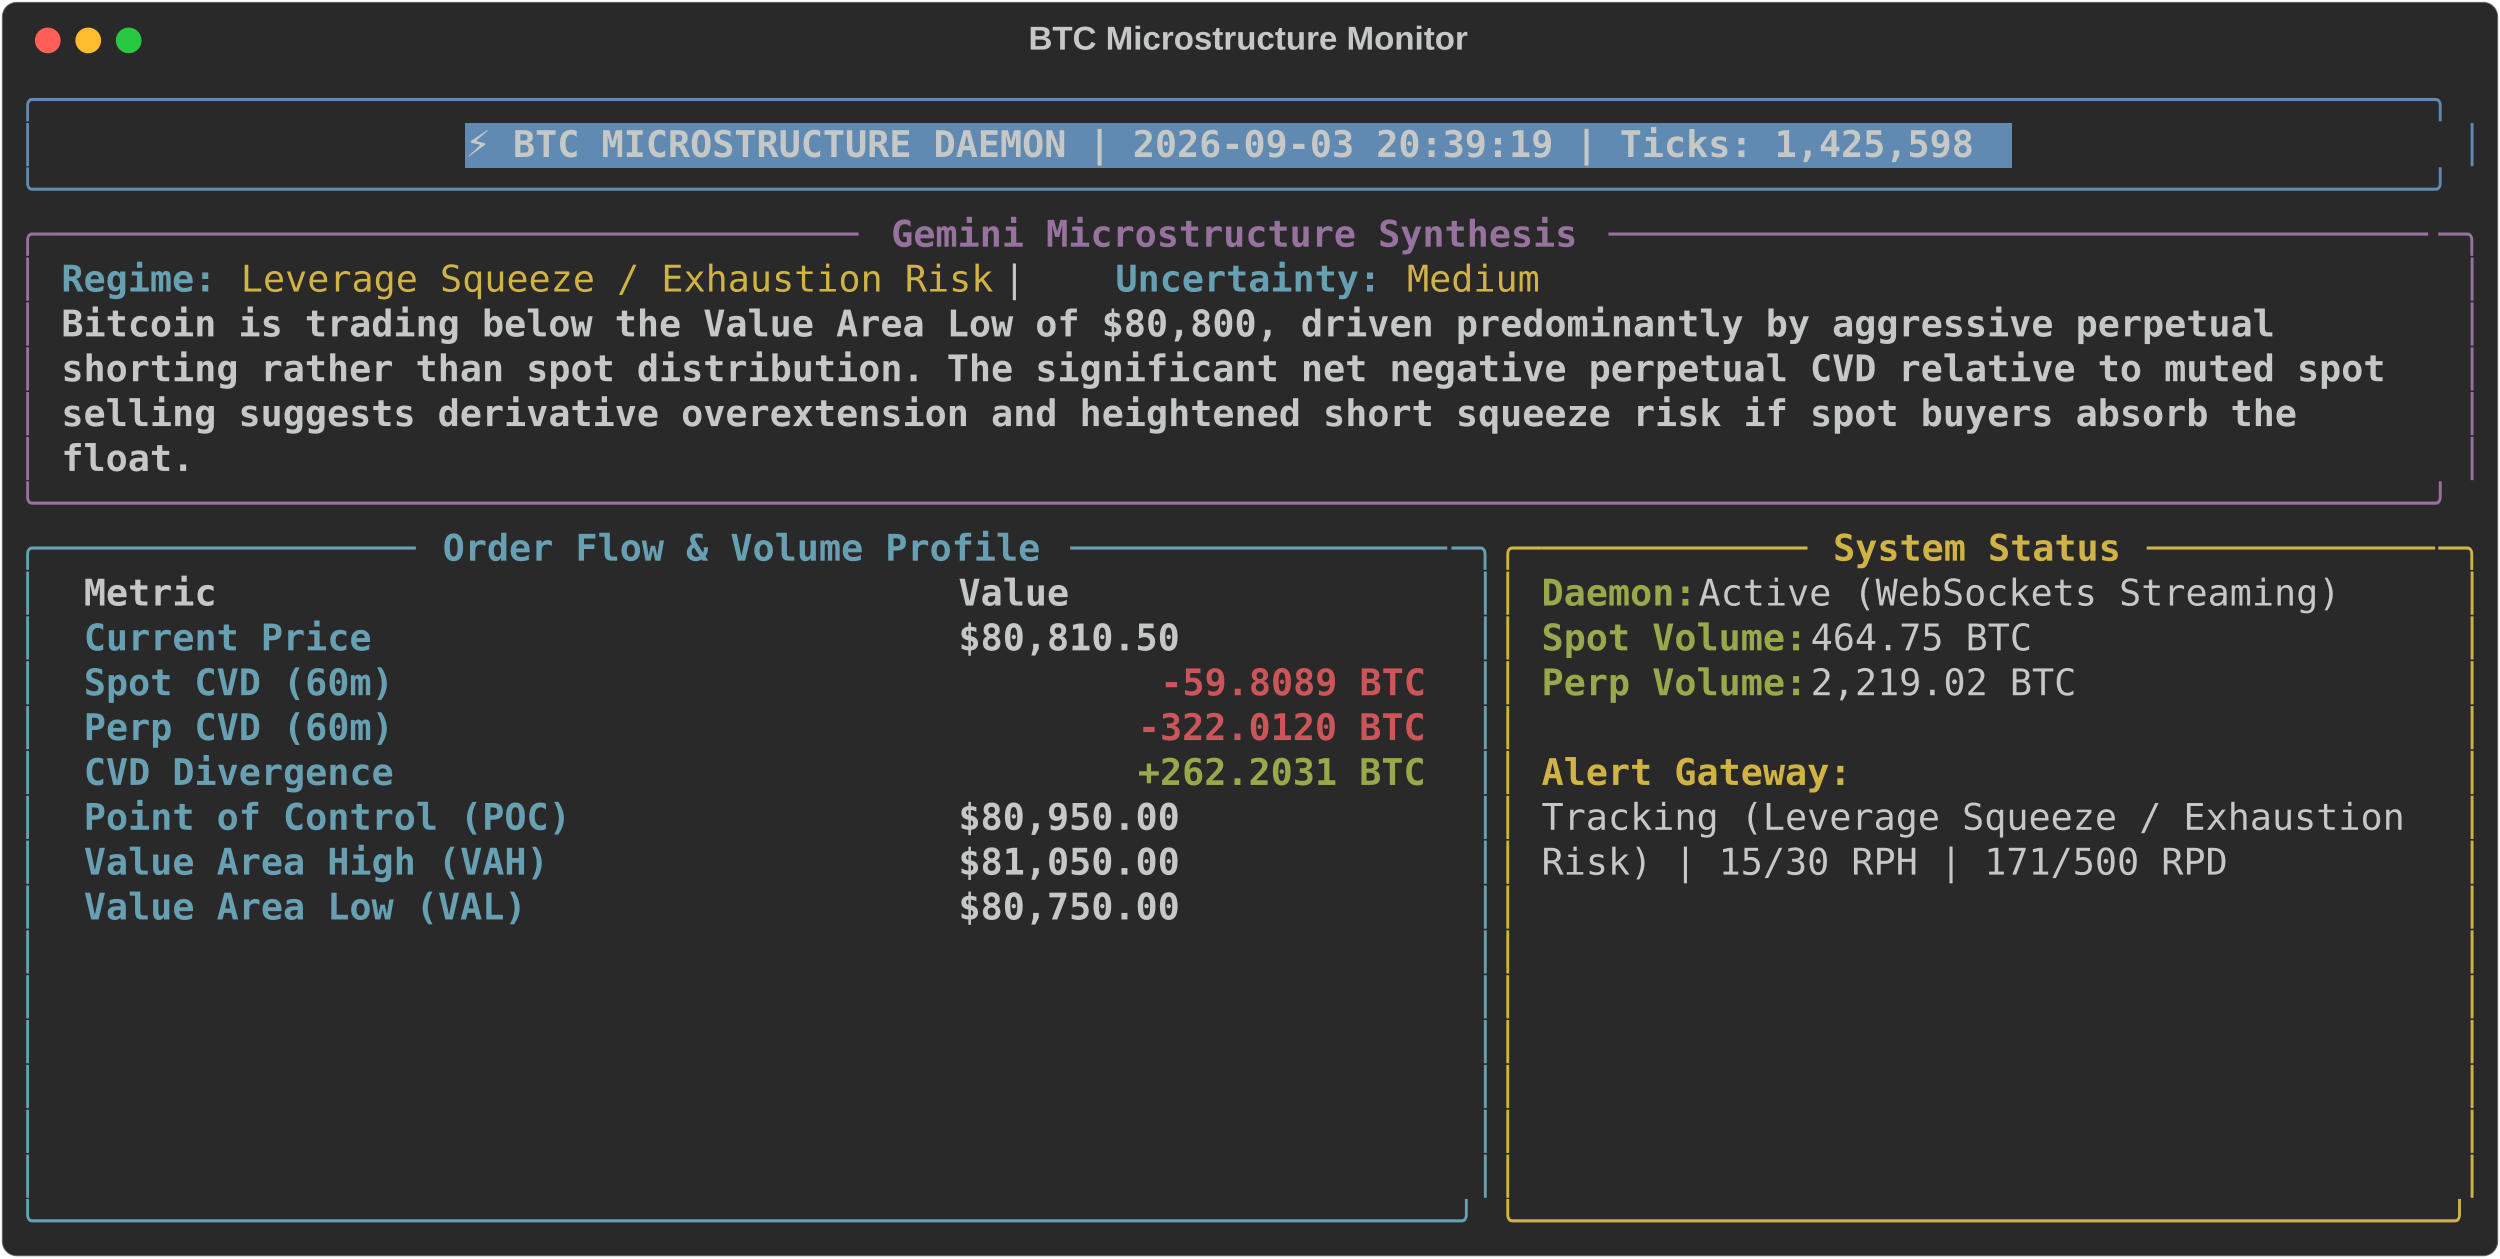
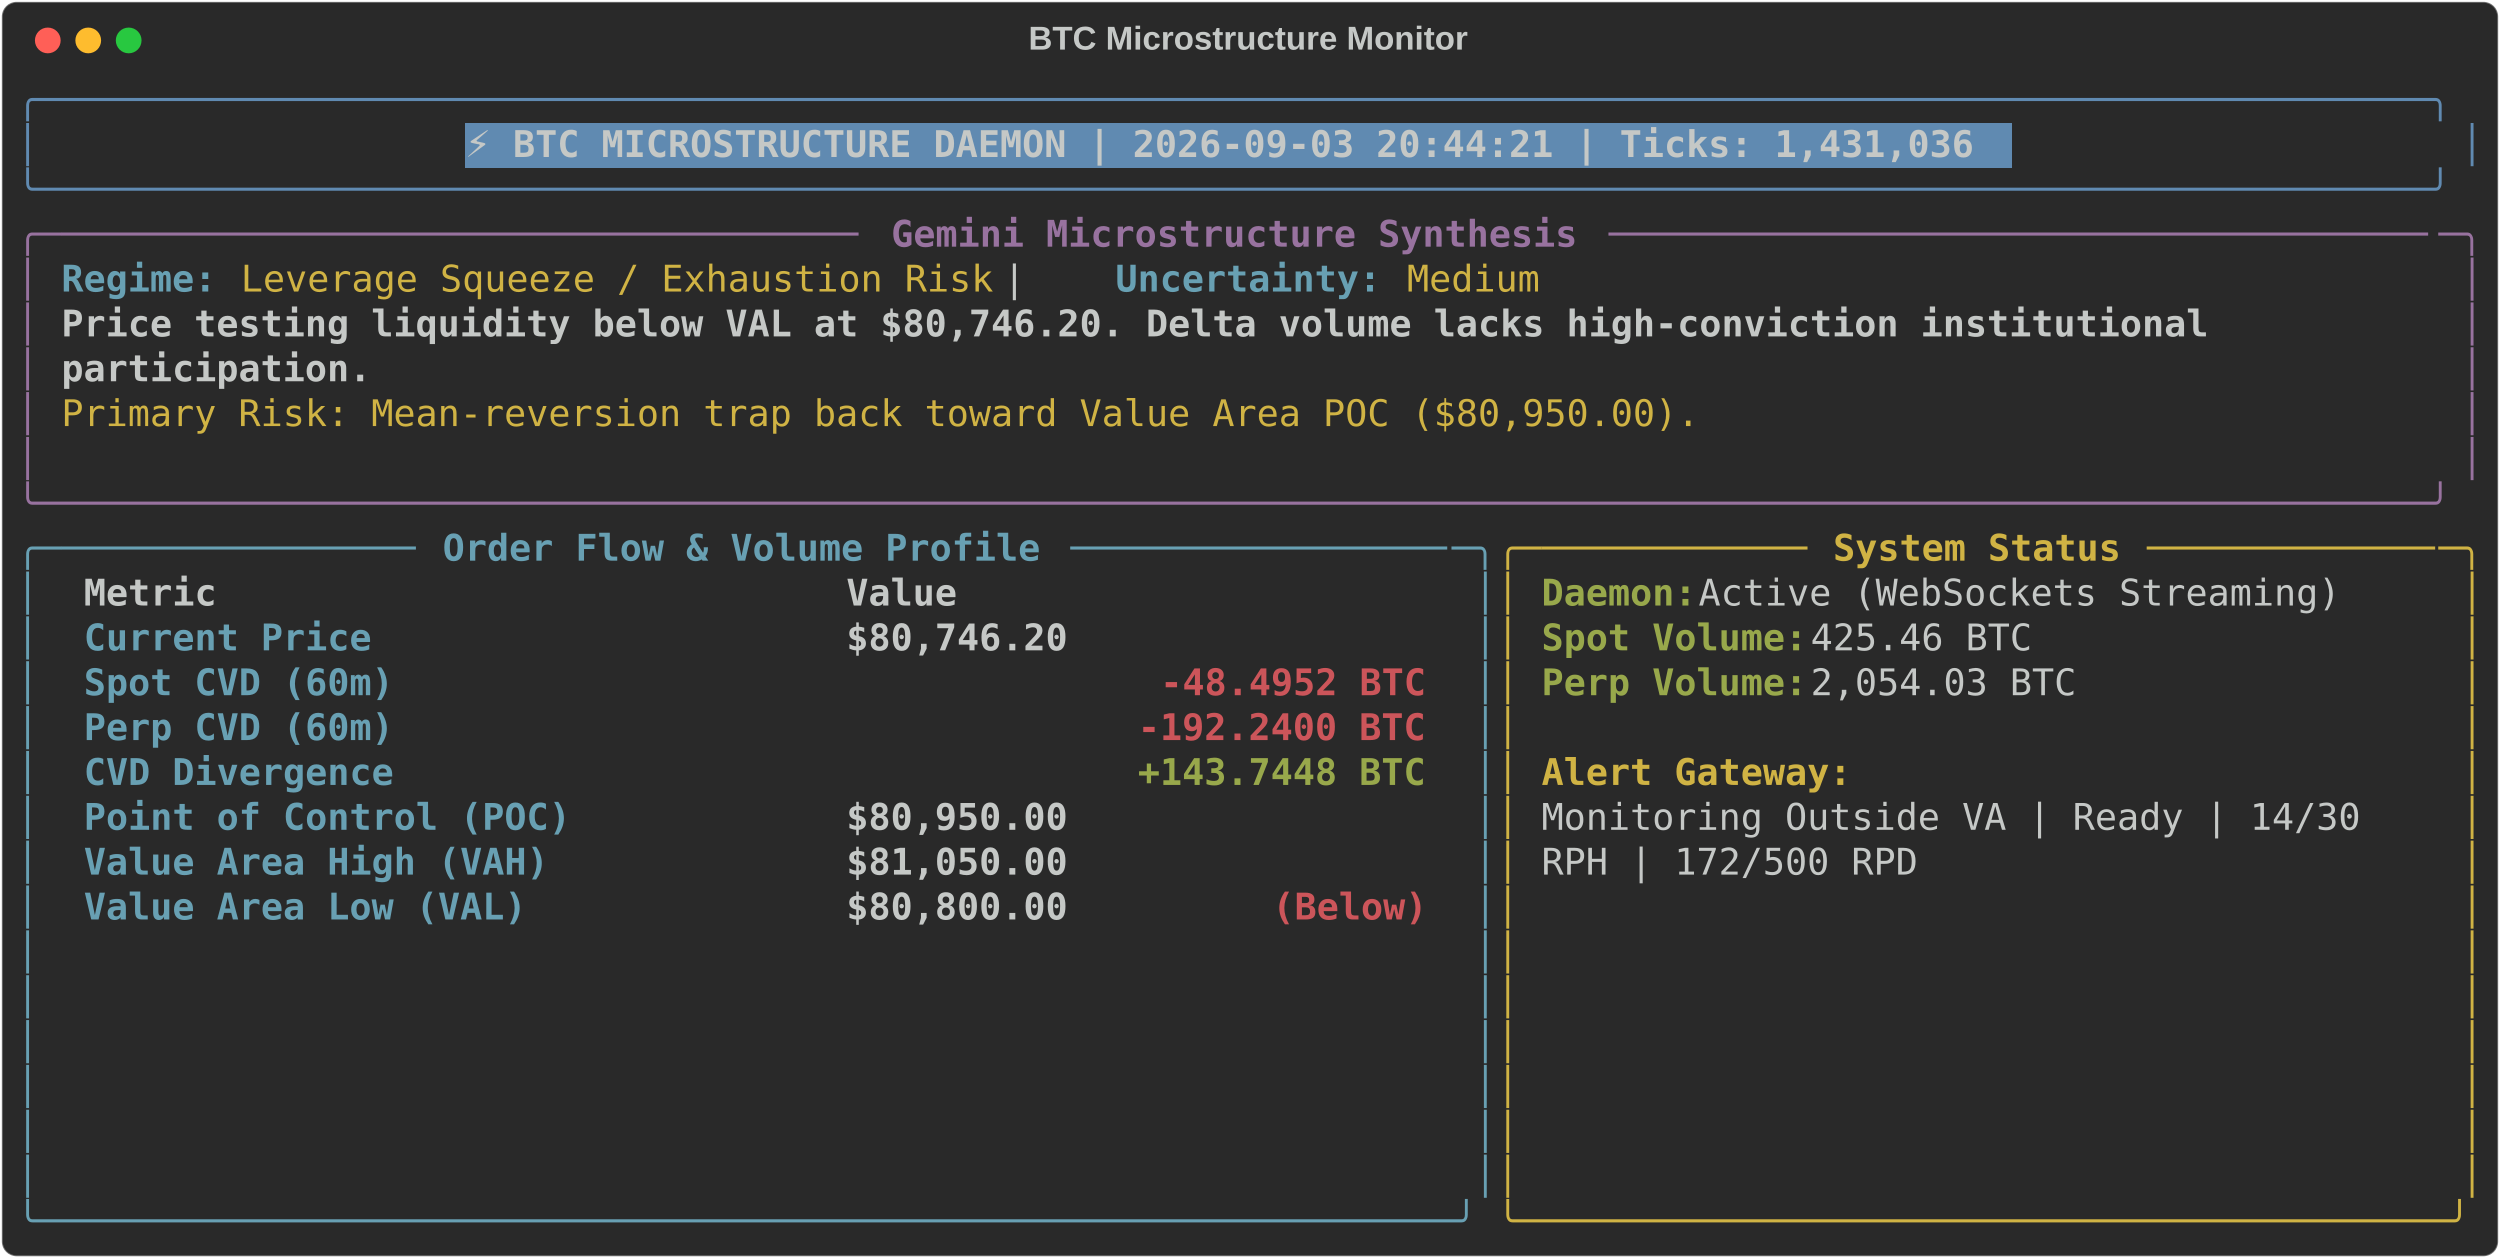
<svg xmlns="http://www.w3.org/2000/svg" class="rich-terminal" viewBox="0 0 1360 684.4">
  <style>

    @font-face {
        font-family: "Fira Code";
        src: local("FiraCode-Regular"),
                url("https://cdnjs.cloudflare.com/ajax/libs/firacode/6.2.0/woff2/FiraCode-Regular.woff2") format("woff2"),
                url("https://cdnjs.cloudflare.com/ajax/libs/firacode/6.2.0/woff/FiraCode-Regular.woff") format("woff");
        font-style: normal;
        font-weight: 400;
    }
    @font-face {
        font-family: "Fira Code";
        src: local("FiraCode-Bold"),
                url("https://cdnjs.cloudflare.com/ajax/libs/firacode/6.2.0/woff2/FiraCode-Bold.woff2") format("woff2"),
                url("https://cdnjs.cloudflare.com/ajax/libs/firacode/6.2.0/woff/FiraCode-Bold.woff") format("woff");
        font-style: bold;
        font-weight: 700;
    }

-     .terminal-561167309-matrix {
+     .terminal-959552777-matrix {
        font-family: Fira Code, monospace;
        font-size: 20px;
        line-height: 24.4px;
        font-variant-east-asian: full-width;
    }

-     .terminal-561167309-title {
+     .terminal-959552777-title {
        font-size: 18px;
        font-weight: bold;
        font-family: arial;
    }

-     .terminal-561167309-r1 { fill: #608ab1 }
- .terminal-561167309-r2 { fill: #c5c8c6 }
- .terminal-561167309-r3 { fill: #c5c8c6;font-weight: bold }
- .terminal-561167309-r4 { fill: #98729f }
- .terminal-561167309-r5 { fill: #98729f;font-weight: bold }
- .terminal-561167309-r6 { fill: #68a0b3;font-weight: bold }
- .terminal-561167309-r7 { fill: #d0b344 }
- .terminal-561167309-r8 { fill: #68a0b3 }
- .terminal-561167309-r9 { fill: #d0b344;font-weight: bold }
- .terminal-561167309-r10 { fill: #98a84b;font-weight: bold }
- .terminal-561167309-r11 { fill: #cc555a;font-weight: bold }
+     .terminal-959552777-r1 { fill: #608ab1 }
+ .terminal-959552777-r2 { fill: #c5c8c6 }
+ .terminal-959552777-r3 { fill: #c5c8c6;font-weight: bold }
+ .terminal-959552777-r4 { fill: #98729f }
+ .terminal-959552777-r5 { fill: #98729f;font-weight: bold }
+ .terminal-959552777-r6 { fill: #68a0b3;font-weight: bold }
+ .terminal-959552777-r7 { fill: #d0b344 }
+ .terminal-959552777-r8 { fill: #68a0b3 }
+ .terminal-959552777-r9 { fill: #d0b344;font-weight: bold }
+ .terminal-959552777-r10 { fill: #98a84b;font-weight: bold }
+ .terminal-959552777-r11 { fill: #cc555a;font-weight: bold }
    </style>
  <defs>
-     <clipPath id="terminal-561167309-clip-terminal">
+     <clipPath id="terminal-959552777-clip-terminal">
      <rect x="0" y="0" width="1341.0" height="633.4" />
    </clipPath>
-     <clipPath id="terminal-561167309-line-0">
+     <clipPath id="terminal-959552777-line-0">
      <rect x="0" y="1.5" width="1342" height="24.65" />
    </clipPath>
-     <clipPath id="terminal-561167309-line-1">
+     <clipPath id="terminal-959552777-line-1">
      <rect x="0" y="25.9" width="1342" height="24.65" />
    </clipPath>
-     <clipPath id="terminal-561167309-line-2">
+     <clipPath id="terminal-959552777-line-2">
      <rect x="0" y="50.3" width="1342" height="24.65" />
    </clipPath>
-     <clipPath id="terminal-561167309-line-3">
+     <clipPath id="terminal-959552777-line-3">
      <rect x="0" y="74.7" width="1342" height="24.65" />
    </clipPath>
-     <clipPath id="terminal-561167309-line-4">
+     <clipPath id="terminal-959552777-line-4">
      <rect x="0" y="99.1" width="1342" height="24.65" />
    </clipPath>
-     <clipPath id="terminal-561167309-line-5">
+     <clipPath id="terminal-959552777-line-5">
      <rect x="0" y="123.5" width="1342" height="24.65" />
    </clipPath>
-     <clipPath id="terminal-561167309-line-6">
+     <clipPath id="terminal-959552777-line-6">
      <rect x="0" y="147.9" width="1342" height="24.65" />
    </clipPath>
-     <clipPath id="terminal-561167309-line-7">
+     <clipPath id="terminal-959552777-line-7">
      <rect x="0" y="172.3" width="1342" height="24.65" />
    </clipPath>
-     <clipPath id="terminal-561167309-line-8">
+     <clipPath id="terminal-959552777-line-8">
      <rect x="0" y="196.7" width="1342" height="24.65" />
    </clipPath>
-     <clipPath id="terminal-561167309-line-9">
+     <clipPath id="terminal-959552777-line-9">
      <rect x="0" y="221.1" width="1342" height="24.65" />
    </clipPath>
-     <clipPath id="terminal-561167309-line-10">
+     <clipPath id="terminal-959552777-line-10">
      <rect x="0" y="245.5" width="1342" height="24.65" />
    </clipPath>
-     <clipPath id="terminal-561167309-line-11">
+     <clipPath id="terminal-959552777-line-11">
      <rect x="0" y="269.9" width="1342" height="24.65" />
    </clipPath>
-     <clipPath id="terminal-561167309-line-12">
+     <clipPath id="terminal-959552777-line-12">
      <rect x="0" y="294.3" width="1342" height="24.65" />
    </clipPath>
-     <clipPath id="terminal-561167309-line-13">
+     <clipPath id="terminal-959552777-line-13">
      <rect x="0" y="318.7" width="1342" height="24.65" />
    </clipPath>
-     <clipPath id="terminal-561167309-line-14">
+     <clipPath id="terminal-959552777-line-14">
      <rect x="0" y="343.1" width="1342" height="24.65" />
    </clipPath>
-     <clipPath id="terminal-561167309-line-15">
+     <clipPath id="terminal-959552777-line-15">
      <rect x="0" y="367.5" width="1342" height="24.65" />
    </clipPath>
-     <clipPath id="terminal-561167309-line-16">
+     <clipPath id="terminal-959552777-line-16">
      <rect x="0" y="391.9" width="1342" height="24.65" />
    </clipPath>
-     <clipPath id="terminal-561167309-line-17">
+     <clipPath id="terminal-959552777-line-17">
      <rect x="0" y="416.3" width="1342" height="24.65" />
    </clipPath>
-     <clipPath id="terminal-561167309-line-18">
+     <clipPath id="terminal-959552777-line-18">
      <rect x="0" y="440.7" width="1342" height="24.65" />
    </clipPath>
-     <clipPath id="terminal-561167309-line-19">
+     <clipPath id="terminal-959552777-line-19">
      <rect x="0" y="465.1" width="1342" height="24.65" />
    </clipPath>
-     <clipPath id="terminal-561167309-line-20">
+     <clipPath id="terminal-959552777-line-20">
      <rect x="0" y="489.5" width="1342" height="24.65" />
    </clipPath>
-     <clipPath id="terminal-561167309-line-21">
+     <clipPath id="terminal-959552777-line-21">
      <rect x="0" y="513.9" width="1342" height="24.65" />
    </clipPath>
-     <clipPath id="terminal-561167309-line-22">
+     <clipPath id="terminal-959552777-line-22">
      <rect x="0" y="538.3" width="1342" height="24.65" />
    </clipPath>
-     <clipPath id="terminal-561167309-line-23">
+     <clipPath id="terminal-959552777-line-23">
      <rect x="0" y="562.7" width="1342" height="24.65" />
    </clipPath>
-     <clipPath id="terminal-561167309-line-24">
+     <clipPath id="terminal-959552777-line-24">
      <rect x="0" y="587.1" width="1342" height="24.65" />
    </clipPath>
  </defs>
  <rect fill="#292929" stroke="rgba(255,255,255,0.35)" stroke-width="1" x="1" y="1" width="1358" height="682.4" rx="8" />
-   <text class="terminal-561167309-title" fill="#c5c8c6" text-anchor="middle" x="679" y="27">BTC Microstructure Monitor</text>
+   <text class="terminal-959552777-title" fill="#c5c8c6" text-anchor="middle" x="679" y="27">BTC Microstructure Monitor</text>
  <g transform="translate(26,22)">
    <circle cx="0" cy="0" r="7" fill="#ff5f57" />
    <circle cx="22" cy="0" r="7" fill="#febc2e" />
    <circle cx="44" cy="0" r="7" fill="#28c840" />
  </g>
-   <g transform="translate(9, 41)" clip-path="url(#terminal-561167309-clip-terminal)">
+   <g transform="translate(9, 41)" clip-path="url(#terminal-959552777-clip-terminal)">
    <rect fill="#608ab1" x="244" y="25.9" width="841.8" height="24.65" shape-rendering="crispEdges" />
-     <g class="terminal-561167309-matrix">
-       <text class="terminal-561167309-r1" x="0" y="20" textLength="1342" clip-path="url(#terminal-561167309-line-0)">╭────────────────────────────────────────────────────────────────────────────────────────────────────────────╮</text>
-       <text class="terminal-561167309-r2" x="1342" y="20" textLength="12.2" clip-path="url(#terminal-561167309-line-0)">
- </text>
-       <text class="terminal-561167309-r1" x="0" y="44.4" textLength="12.2" clip-path="url(#terminal-561167309-line-1)">│</text>
-       <text class="terminal-561167309-r3" x="244" y="44.4" textLength="829.6" clip-path="url(#terminal-561167309-line-1)">⚡ BTC MICROSTRUCTURE DAEMON | 2026-09-03 20:39:19 | Ticks: 1,425,598</text>
-       <text class="terminal-561167309-r1" x="1329.8" y="44.4" textLength="12.2" clip-path="url(#terminal-561167309-line-1)">│</text>
-       <text class="terminal-561167309-r2" x="1342" y="44.4" textLength="12.2" clip-path="url(#terminal-561167309-line-1)">
- </text>
-       <text class="terminal-561167309-r1" x="0" y="68.8" textLength="1342" clip-path="url(#terminal-561167309-line-2)">╰────────────────────────────────────────────────────────────────────────────────────────────────────────────╯</text>
-       <text class="terminal-561167309-r2" x="1342" y="68.8" textLength="12.2" clip-path="url(#terminal-561167309-line-2)">
- </text>
-       <text class="terminal-561167309-r4" x="0" y="93.2" textLength="24.4" clip-path="url(#terminal-561167309-line-3)">╭─</text>
-       <text class="terminal-561167309-r4" x="24.4" y="93.2" textLength="439.2" clip-path="url(#terminal-561167309-line-3)">────────────────────────────────────</text>
-       <text class="terminal-561167309-r5" x="475.8" y="93.2" textLength="378.2" clip-path="url(#terminal-561167309-line-3)">Gemini Microstructure Synthesis</text>
-       <text class="terminal-561167309-r4" x="866.2" y="93.2" textLength="451.4" clip-path="url(#terminal-561167309-line-3)">─────────────────────────────────────</text>
-       <text class="terminal-561167309-r4" x="1317.6" y="93.2" textLength="24.4" clip-path="url(#terminal-561167309-line-3)">─╮</text>
-       <text class="terminal-561167309-r2" x="1342" y="93.2" textLength="12.2" clip-path="url(#terminal-561167309-line-3)">
- </text>
-       <text class="terminal-561167309-r4" x="0" y="117.6" textLength="12.2" clip-path="url(#terminal-561167309-line-4)">│</text>
-       <text class="terminal-561167309-r6" x="24.4" y="117.6" textLength="85.4" clip-path="url(#terminal-561167309-line-4)">Regime:</text>
-       <text class="terminal-561167309-r7" x="122" y="117.6" textLength="414.8" clip-path="url(#terminal-561167309-line-4)">Leverage Squeeze / Exhaustion Risk</text>
-       <text class="terminal-561167309-r2" x="536.8" y="117.6" textLength="61" clip-path="url(#terminal-561167309-line-4)">  |  </text>
-       <text class="terminal-561167309-r6" x="597.8" y="117.6" textLength="146.4" clip-path="url(#terminal-561167309-line-4)">Uncertainty:</text>
-       <text class="terminal-561167309-r7" x="756.4" y="117.6" textLength="73.2" clip-path="url(#terminal-561167309-line-4)">Medium</text>
-       <text class="terminal-561167309-r4" x="1329.8" y="117.6" textLength="12.2" clip-path="url(#terminal-561167309-line-4)">│</text>
-       <text class="terminal-561167309-r2" x="1342" y="117.6" textLength="12.2" clip-path="url(#terminal-561167309-line-4)">
- </text>
-       <text class="terminal-561167309-r4" x="0" y="142" textLength="12.2" clip-path="url(#terminal-561167309-line-5)">│</text>
-       <text class="terminal-561167309-r3" x="24.4" y="142" textLength="1232.2" clip-path="url(#terminal-561167309-line-5)">Bitcoin is trading below the Value Area Low of $80,800, driven predominantly by aggressive perpetual </text>
-       <text class="terminal-561167309-r4" x="1329.8" y="142" textLength="12.2" clip-path="url(#terminal-561167309-line-5)">│</text>
-       <text class="terminal-561167309-r2" x="1342" y="142" textLength="12.2" clip-path="url(#terminal-561167309-line-5)">
- </text>
-       <text class="terminal-561167309-r4" x="0" y="166.4" textLength="12.2" clip-path="url(#terminal-561167309-line-6)">│</text>
-       <text class="terminal-561167309-r3" x="24.4" y="166.4" textLength="1293.2" clip-path="url(#terminal-561167309-line-6)">shorting rather than spot distribution. The significant net negative perpetual CVD relative to muted spot </text>
-       <text class="terminal-561167309-r4" x="1329.8" y="166.4" textLength="12.2" clip-path="url(#terminal-561167309-line-6)">│</text>
-       <text class="terminal-561167309-r2" x="1342" y="166.4" textLength="12.2" clip-path="url(#terminal-561167309-line-6)">
- </text>
-       <text class="terminal-561167309-r4" x="0" y="190.8" textLength="12.2" clip-path="url(#terminal-561167309-line-7)">│</text>
-       <text class="terminal-561167309-r3" x="24.4" y="190.8" textLength="1244.4" clip-path="url(#terminal-561167309-line-7)">selling suggests derivative overextension and heightened short squeeze risk if spot buyers absorb the </text>
-       <text class="terminal-561167309-r4" x="1329.8" y="190.8" textLength="12.2" clip-path="url(#terminal-561167309-line-7)">│</text>
-       <text class="terminal-561167309-r2" x="1342" y="190.8" textLength="12.2" clip-path="url(#terminal-561167309-line-7)">
- </text>
-       <text class="terminal-561167309-r4" x="0" y="215.2" textLength="12.2" clip-path="url(#terminal-561167309-line-8)">│</text>
-       <text class="terminal-561167309-r3" x="24.4" y="215.2" textLength="73.2" clip-path="url(#terminal-561167309-line-8)">float.</text>
-       <text class="terminal-561167309-r4" x="1329.8" y="215.2" textLength="12.2" clip-path="url(#terminal-561167309-line-8)">│</text>
-       <text class="terminal-561167309-r2" x="1342" y="215.2" textLength="12.2" clip-path="url(#terminal-561167309-line-8)">
- </text>
-       <text class="terminal-561167309-r4" x="0" y="239.6" textLength="1342" clip-path="url(#terminal-561167309-line-9)">╰────────────────────────────────────────────────────────────────────────────────────────────────────────────╯</text>
-       <text class="terminal-561167309-r2" x="1342" y="239.6" textLength="12.2" clip-path="url(#terminal-561167309-line-9)">
- </text>
-       <text class="terminal-561167309-r8" x="0" y="264" textLength="24.4" clip-path="url(#terminal-561167309-line-10)">╭─</text>
-       <text class="terminal-561167309-r8" x="24.4" y="264" textLength="195.2" clip-path="url(#terminal-561167309-line-10)">────────────────</text>
-       <text class="terminal-561167309-r6" x="231.8" y="264" textLength="329.4" clip-path="url(#terminal-561167309-line-10)">Order Flow &amp; Volume Profile</text>
-       <text class="terminal-561167309-r8" x="573.4" y="264" textLength="207.4" clip-path="url(#terminal-561167309-line-10)">─────────────────</text>
-       <text class="terminal-561167309-r8" x="780.8" y="264" textLength="24.4" clip-path="url(#terminal-561167309-line-10)">─╮</text>
-       <text class="terminal-561167309-r7" x="805.2" y="264" textLength="24.4" clip-path="url(#terminal-561167309-line-10)">╭─</text>
-       <text class="terminal-561167309-r7" x="829.6" y="264" textLength="146.4" clip-path="url(#terminal-561167309-line-10)">────────────</text>
-       <text class="terminal-561167309-r9" x="988.2" y="264" textLength="158.6" clip-path="url(#terminal-561167309-line-10)">System Status</text>
-       <text class="terminal-561167309-r7" x="1159" y="264" textLength="158.6" clip-path="url(#terminal-561167309-line-10)">─────────────</text>
-       <text class="terminal-561167309-r7" x="1317.6" y="264" textLength="24.4" clip-path="url(#terminal-561167309-line-10)">─╮</text>
-       <text class="terminal-561167309-r2" x="1342" y="264" textLength="12.2" clip-path="url(#terminal-561167309-line-10)">
- </text>
-       <text class="terminal-561167309-r8" x="0" y="288.4" textLength="12.2" clip-path="url(#terminal-561167309-line-11)">│</text>
-       <text class="terminal-561167309-r3" x="36.6" y="288.4" textLength="451.4" clip-path="url(#terminal-561167309-line-11)">Metric                               </text>
-       <text class="terminal-561167309-r3" x="512.4" y="288.4" textLength="256.2" clip-path="url(#terminal-561167309-line-11)">                Value</text>
-       <text class="terminal-561167309-r8" x="793" y="288.4" textLength="12.2" clip-path="url(#terminal-561167309-line-11)">│</text>
-       <text class="terminal-561167309-r7" x="805.2" y="288.4" textLength="12.2" clip-path="url(#terminal-561167309-line-11)">│</text>
-       <text class="terminal-561167309-r10" x="829.6" y="288.4" textLength="85.4" clip-path="url(#terminal-561167309-line-11)">Daemon:</text>
-       <text class="terminal-561167309-r2" x="915" y="288.4" textLength="366" clip-path="url(#terminal-561167309-line-11)"> Active (WebSockets Streaming)</text>
-       <text class="terminal-561167309-r7" x="1329.8" y="288.4" textLength="12.2" clip-path="url(#terminal-561167309-line-11)">│</text>
-       <text class="terminal-561167309-r2" x="1342" y="288.4" textLength="12.2" clip-path="url(#terminal-561167309-line-11)">
- </text>
-       <text class="terminal-561167309-r8" x="0" y="312.8" textLength="12.2" clip-path="url(#terminal-561167309-line-12)">│</text>
-       <text class="terminal-561167309-r6" x="36.6" y="312.8" textLength="451.4" clip-path="url(#terminal-561167309-line-12)">Current Price                        </text>
-       <text class="terminal-561167309-r3" x="512.4" y="312.8" textLength="256.2" clip-path="url(#terminal-561167309-line-12)">           $80,810.50</text>
-       <text class="terminal-561167309-r8" x="793" y="312.8" textLength="12.2" clip-path="url(#terminal-561167309-line-12)">│</text>
-       <text class="terminal-561167309-r7" x="805.2" y="312.8" textLength="12.2" clip-path="url(#terminal-561167309-line-12)">│</text>
-       <text class="terminal-561167309-r10" x="829.6" y="312.8" textLength="146.4" clip-path="url(#terminal-561167309-line-12)">Spot Volume:</text>
-       <text class="terminal-561167309-r2" x="976" y="312.8" textLength="134.2" clip-path="url(#terminal-561167309-line-12)"> 464.75 BTC</text>
-       <text class="terminal-561167309-r7" x="1329.8" y="312.8" textLength="12.2" clip-path="url(#terminal-561167309-line-12)">│</text>
-       <text class="terminal-561167309-r2" x="1342" y="312.8" textLength="12.2" clip-path="url(#terminal-561167309-line-12)">
- </text>
-       <text class="terminal-561167309-r8" x="0" y="337.2" textLength="12.2" clip-path="url(#terminal-561167309-line-13)">│</text>
-       <text class="terminal-561167309-r6" x="36.6" y="337.2" textLength="451.4" clip-path="url(#terminal-561167309-line-13)">Spot CVD (60m)                       </text>
-       <text class="terminal-561167309-r11" x="622.2" y="337.2" textLength="146.4" clip-path="url(#terminal-561167309-line-13)">-59.8089 BTC</text>
-       <text class="terminal-561167309-r8" x="793" y="337.2" textLength="12.2" clip-path="url(#terminal-561167309-line-13)">│</text>
-       <text class="terminal-561167309-r7" x="805.2" y="337.2" textLength="12.2" clip-path="url(#terminal-561167309-line-13)">│</text>
-       <text class="terminal-561167309-r10" x="829.6" y="337.2" textLength="146.4" clip-path="url(#terminal-561167309-line-13)">Perp Volume:</text>
-       <text class="terminal-561167309-r2" x="976" y="337.2" textLength="158.6" clip-path="url(#terminal-561167309-line-13)"> 2,219.02 BTC</text>
-       <text class="terminal-561167309-r7" x="1329.8" y="337.2" textLength="12.2" clip-path="url(#terminal-561167309-line-13)">│</text>
-       <text class="terminal-561167309-r2" x="1342" y="337.2" textLength="12.2" clip-path="url(#terminal-561167309-line-13)">
- </text>
-       <text class="terminal-561167309-r8" x="0" y="361.6" textLength="12.2" clip-path="url(#terminal-561167309-line-14)">│</text>
-       <text class="terminal-561167309-r6" x="36.6" y="361.6" textLength="451.4" clip-path="url(#terminal-561167309-line-14)">Perp CVD (60m)                       </text>
-       <text class="terminal-561167309-r11" x="610" y="361.6" textLength="158.6" clip-path="url(#terminal-561167309-line-14)">-322.0120 BTC</text>
-       <text class="terminal-561167309-r8" x="793" y="361.6" textLength="12.2" clip-path="url(#terminal-561167309-line-14)">│</text>
-       <text class="terminal-561167309-r7" x="805.2" y="361.6" textLength="12.2" clip-path="url(#terminal-561167309-line-14)">│</text>
-       <text class="terminal-561167309-r7" x="1329.8" y="361.6" textLength="12.2" clip-path="url(#terminal-561167309-line-14)">│</text>
-       <text class="terminal-561167309-r2" x="1342" y="361.6" textLength="12.2" clip-path="url(#terminal-561167309-line-14)">
- </text>
-       <text class="terminal-561167309-r8" x="0" y="386" textLength="12.2" clip-path="url(#terminal-561167309-line-15)">│</text>
-       <text class="terminal-561167309-r6" x="36.6" y="386" textLength="451.4" clip-path="url(#terminal-561167309-line-15)">CVD Divergence                       </text>
-       <text class="terminal-561167309-r10" x="610" y="386" textLength="158.6" clip-path="url(#terminal-561167309-line-15)">+262.2031 BTC</text>
-       <text class="terminal-561167309-r8" x="793" y="386" textLength="12.2" clip-path="url(#terminal-561167309-line-15)">│</text>
-       <text class="terminal-561167309-r7" x="805.2" y="386" textLength="12.2" clip-path="url(#terminal-561167309-line-15)">│</text>
-       <text class="terminal-561167309-r9" x="829.6" y="386" textLength="170.8" clip-path="url(#terminal-561167309-line-15)">Alert Gateway:</text>
-       <text class="terminal-561167309-r7" x="1329.8" y="386" textLength="12.2" clip-path="url(#terminal-561167309-line-15)">│</text>
-       <text class="terminal-561167309-r2" x="1342" y="386" textLength="12.2" clip-path="url(#terminal-561167309-line-15)">
- </text>
-       <text class="terminal-561167309-r8" x="0" y="410.4" textLength="12.2" clip-path="url(#terminal-561167309-line-16)">│</text>
-       <text class="terminal-561167309-r6" x="36.6" y="410.4" textLength="451.4" clip-path="url(#terminal-561167309-line-16)">Point of Control (POC)               </text>
-       <text class="terminal-561167309-r3" x="512.4" y="410.4" textLength="256.2" clip-path="url(#terminal-561167309-line-16)">           $80,950.00</text>
-       <text class="terminal-561167309-r8" x="793" y="410.4" textLength="12.2" clip-path="url(#terminal-561167309-line-16)">│</text>
-       <text class="terminal-561167309-r7" x="805.2" y="410.4" textLength="12.2" clip-path="url(#terminal-561167309-line-16)">│</text>
-       <text class="terminal-561167309-r2" x="829.6" y="410.4" textLength="488" clip-path="url(#terminal-561167309-line-16)">Tracking (Leverage Squeeze / Exhaustion </text>
-       <text class="terminal-561167309-r7" x="1329.8" y="410.4" textLength="12.2" clip-path="url(#terminal-561167309-line-16)">│</text>
-       <text class="terminal-561167309-r2" x="1342" y="410.4" textLength="12.2" clip-path="url(#terminal-561167309-line-16)">
- </text>
-       <text class="terminal-561167309-r8" x="0" y="434.8" textLength="12.2" clip-path="url(#terminal-561167309-line-17)">│</text>
-       <text class="terminal-561167309-r6" x="36.6" y="434.8" textLength="451.4" clip-path="url(#terminal-561167309-line-17)">Value Area High (VAH)                </text>
-       <text class="terminal-561167309-r3" x="512.4" y="434.8" textLength="256.2" clip-path="url(#terminal-561167309-line-17)">           $81,050.00</text>
-       <text class="terminal-561167309-r8" x="793" y="434.8" textLength="12.2" clip-path="url(#terminal-561167309-line-17)">│</text>
-       <text class="terminal-561167309-r7" x="805.2" y="434.8" textLength="12.2" clip-path="url(#terminal-561167309-line-17)">│</text>
-       <text class="terminal-561167309-r2" x="829.6" y="434.8" textLength="378.2" clip-path="url(#terminal-561167309-line-17)">Risk) | 15/30 RPH | 171/500 RPD</text>
-       <text class="terminal-561167309-r7" x="1329.8" y="434.8" textLength="12.2" clip-path="url(#terminal-561167309-line-17)">│</text>
-       <text class="terminal-561167309-r2" x="1342" y="434.8" textLength="12.2" clip-path="url(#terminal-561167309-line-17)">
- </text>
-       <text class="terminal-561167309-r8" x="0" y="459.2" textLength="12.2" clip-path="url(#terminal-561167309-line-18)">│</text>
-       <text class="terminal-561167309-r6" x="36.6" y="459.2" textLength="451.4" clip-path="url(#terminal-561167309-line-18)">Value Area Low (VAL)                 </text>
-       <text class="terminal-561167309-r3" x="512.4" y="459.2" textLength="256.2" clip-path="url(#terminal-561167309-line-18)">           $80,750.00</text>
-       <text class="terminal-561167309-r8" x="793" y="459.2" textLength="12.2" clip-path="url(#terminal-561167309-line-18)">│</text>
-       <text class="terminal-561167309-r7" x="805.2" y="459.2" textLength="12.2" clip-path="url(#terminal-561167309-line-18)">│</text>
-       <text class="terminal-561167309-r7" x="1329.8" y="459.2" textLength="12.2" clip-path="url(#terminal-561167309-line-18)">│</text>
-       <text class="terminal-561167309-r2" x="1342" y="459.2" textLength="12.2" clip-path="url(#terminal-561167309-line-18)">
- </text>
-       <text class="terminal-561167309-r8" x="0" y="483.6" textLength="12.2" clip-path="url(#terminal-561167309-line-19)">│</text>
-       <text class="terminal-561167309-r8" x="793" y="483.6" textLength="12.2" clip-path="url(#terminal-561167309-line-19)">│</text>
-       <text class="terminal-561167309-r7" x="805.2" y="483.6" textLength="12.2" clip-path="url(#terminal-561167309-line-19)">│</text>
-       <text class="terminal-561167309-r7" x="1329.8" y="483.6" textLength="12.2" clip-path="url(#terminal-561167309-line-19)">│</text>
-       <text class="terminal-561167309-r2" x="1342" y="483.6" textLength="12.2" clip-path="url(#terminal-561167309-line-19)">
- </text>
-       <text class="terminal-561167309-r8" x="0" y="508" textLength="12.2" clip-path="url(#terminal-561167309-line-20)">│</text>
-       <text class="terminal-561167309-r8" x="793" y="508" textLength="12.2" clip-path="url(#terminal-561167309-line-20)">│</text>
-       <text class="terminal-561167309-r7" x="805.2" y="508" textLength="12.2" clip-path="url(#terminal-561167309-line-20)">│</text>
-       <text class="terminal-561167309-r7" x="1329.8" y="508" textLength="12.2" clip-path="url(#terminal-561167309-line-20)">│</text>
-       <text class="terminal-561167309-r2" x="1342" y="508" textLength="12.2" clip-path="url(#terminal-561167309-line-20)">
- </text>
-       <text class="terminal-561167309-r8" x="0" y="532.4" textLength="12.2" clip-path="url(#terminal-561167309-line-21)">│</text>
-       <text class="terminal-561167309-r8" x="793" y="532.4" textLength="12.2" clip-path="url(#terminal-561167309-line-21)">│</text>
-       <text class="terminal-561167309-r7" x="805.2" y="532.4" textLength="12.2" clip-path="url(#terminal-561167309-line-21)">│</text>
-       <text class="terminal-561167309-r7" x="1329.8" y="532.4" textLength="12.2" clip-path="url(#terminal-561167309-line-21)">│</text>
-       <text class="terminal-561167309-r2" x="1342" y="532.4" textLength="12.2" clip-path="url(#terminal-561167309-line-21)">
- </text>
-       <text class="terminal-561167309-r8" x="0" y="556.8" textLength="12.2" clip-path="url(#terminal-561167309-line-22)">│</text>
-       <text class="terminal-561167309-r8" x="793" y="556.8" textLength="12.2" clip-path="url(#terminal-561167309-line-22)">│</text>
-       <text class="terminal-561167309-r7" x="805.2" y="556.8" textLength="12.2" clip-path="url(#terminal-561167309-line-22)">│</text>
-       <text class="terminal-561167309-r7" x="1329.8" y="556.8" textLength="12.2" clip-path="url(#terminal-561167309-line-22)">│</text>
-       <text class="terminal-561167309-r2" x="1342" y="556.8" textLength="12.2" clip-path="url(#terminal-561167309-line-22)">
- </text>
-       <text class="terminal-561167309-r8" x="0" y="581.2" textLength="12.2" clip-path="url(#terminal-561167309-line-23)">│</text>
-       <text class="terminal-561167309-r8" x="793" y="581.2" textLength="12.2" clip-path="url(#terminal-561167309-line-23)">│</text>
-       <text class="terminal-561167309-r7" x="805.2" y="581.2" textLength="12.2" clip-path="url(#terminal-561167309-line-23)">│</text>
-       <text class="terminal-561167309-r7" x="1329.8" y="581.2" textLength="12.2" clip-path="url(#terminal-561167309-line-23)">│</text>
-       <text class="terminal-561167309-r2" x="1342" y="581.2" textLength="12.2" clip-path="url(#terminal-561167309-line-23)">
- </text>
-       <text class="terminal-561167309-r8" x="0" y="605.6" textLength="12.2" clip-path="url(#terminal-561167309-line-24)">│</text>
-       <text class="terminal-561167309-r8" x="793" y="605.6" textLength="12.2" clip-path="url(#terminal-561167309-line-24)">│</text>
-       <text class="terminal-561167309-r7" x="805.2" y="605.6" textLength="12.2" clip-path="url(#terminal-561167309-line-24)">│</text>
-       <text class="terminal-561167309-r7" x="1329.8" y="605.6" textLength="12.2" clip-path="url(#terminal-561167309-line-24)">│</text>
-       <text class="terminal-561167309-r2" x="1342" y="605.6" textLength="12.2" clip-path="url(#terminal-561167309-line-24)">
- </text>
-       <text class="terminal-561167309-r8" x="0" y="630" textLength="805.2" clip-path="url(#terminal-561167309-line-25)">╰────────────────────────────────────────────────────────────────╯</text>
-       <text class="terminal-561167309-r7" x="805.2" y="630" textLength="536.8" clip-path="url(#terminal-561167309-line-25)">╰──────────────────────────────────────────╯</text>
-       <text class="terminal-561167309-r2" x="1342" y="630" textLength="12.2" clip-path="url(#terminal-561167309-line-25)">
+     <g class="terminal-959552777-matrix">
+       <text class="terminal-959552777-r1" x="0" y="20" textLength="1342" clip-path="url(#terminal-959552777-line-0)">╭────────────────────────────────────────────────────────────────────────────────────────────────────────────╮</text>
+       <text class="terminal-959552777-r2" x="1342" y="20" textLength="12.2" clip-path="url(#terminal-959552777-line-0)">
+ </text>
+       <text class="terminal-959552777-r1" x="0" y="44.4" textLength="12.2" clip-path="url(#terminal-959552777-line-1)">│</text>
+       <text class="terminal-959552777-r3" x="244" y="44.4" textLength="829.6" clip-path="url(#terminal-959552777-line-1)">⚡ BTC MICROSTRUCTURE DAEMON | 2026-09-03 20:44:21 | Ticks: 1,431,036</text>
+       <text class="terminal-959552777-r1" x="1329.8" y="44.4" textLength="12.2" clip-path="url(#terminal-959552777-line-1)">│</text>
+       <text class="terminal-959552777-r2" x="1342" y="44.4" textLength="12.2" clip-path="url(#terminal-959552777-line-1)">
+ </text>
+       <text class="terminal-959552777-r1" x="0" y="68.8" textLength="1342" clip-path="url(#terminal-959552777-line-2)">╰────────────────────────────────────────────────────────────────────────────────────────────────────────────╯</text>
+       <text class="terminal-959552777-r2" x="1342" y="68.8" textLength="12.2" clip-path="url(#terminal-959552777-line-2)">
+ </text>
+       <text class="terminal-959552777-r4" x="0" y="93.2" textLength="24.4" clip-path="url(#terminal-959552777-line-3)">╭─</text>
+       <text class="terminal-959552777-r4" x="24.4" y="93.2" textLength="439.2" clip-path="url(#terminal-959552777-line-3)">────────────────────────────────────</text>
+       <text class="terminal-959552777-r5" x="475.8" y="93.2" textLength="378.2" clip-path="url(#terminal-959552777-line-3)">Gemini Microstructure Synthesis</text>
+       <text class="terminal-959552777-r4" x="866.2" y="93.2" textLength="451.4" clip-path="url(#terminal-959552777-line-3)">─────────────────────────────────────</text>
+       <text class="terminal-959552777-r4" x="1317.6" y="93.2" textLength="24.4" clip-path="url(#terminal-959552777-line-3)">─╮</text>
+       <text class="terminal-959552777-r2" x="1342" y="93.2" textLength="12.2" clip-path="url(#terminal-959552777-line-3)">
+ </text>
+       <text class="terminal-959552777-r4" x="0" y="117.6" textLength="12.2" clip-path="url(#terminal-959552777-line-4)">│</text>
+       <text class="terminal-959552777-r6" x="24.4" y="117.6" textLength="85.4" clip-path="url(#terminal-959552777-line-4)">Regime:</text>
+       <text class="terminal-959552777-r7" x="122" y="117.6" textLength="414.8" clip-path="url(#terminal-959552777-line-4)">Leverage Squeeze / Exhaustion Risk</text>
+       <text class="terminal-959552777-r2" x="536.8" y="117.6" textLength="61" clip-path="url(#terminal-959552777-line-4)">  |  </text>
+       <text class="terminal-959552777-r6" x="597.8" y="117.6" textLength="146.4" clip-path="url(#terminal-959552777-line-4)">Uncertainty:</text>
+       <text class="terminal-959552777-r7" x="756.4" y="117.6" textLength="73.2" clip-path="url(#terminal-959552777-line-4)">Medium</text>
+       <text class="terminal-959552777-r4" x="1329.8" y="117.6" textLength="12.2" clip-path="url(#terminal-959552777-line-4)">│</text>
+       <text class="terminal-959552777-r2" x="1342" y="117.6" textLength="12.2" clip-path="url(#terminal-959552777-line-4)">
+ </text>
+       <text class="terminal-959552777-r4" x="0" y="142" textLength="12.2" clip-path="url(#terminal-959552777-line-5)">│</text>
+       <text class="terminal-959552777-r3" x="24.4" y="142" textLength="1195.6" clip-path="url(#terminal-959552777-line-5)">Price testing liquidity below VAL at $80,746.20. Delta volume lacks high-conviction institutional </text>
+       <text class="terminal-959552777-r4" x="1329.8" y="142" textLength="12.2" clip-path="url(#terminal-959552777-line-5)">│</text>
+       <text class="terminal-959552777-r2" x="1342" y="142" textLength="12.2" clip-path="url(#terminal-959552777-line-5)">
+ </text>
+       <text class="terminal-959552777-r4" x="0" y="166.4" textLength="12.2" clip-path="url(#terminal-959552777-line-6)">│</text>
+       <text class="terminal-959552777-r3" x="24.4" y="166.4" textLength="170.8" clip-path="url(#terminal-959552777-line-6)">participation.</text>
+       <text class="terminal-959552777-r4" x="1329.8" y="166.4" textLength="12.2" clip-path="url(#terminal-959552777-line-6)">│</text>
+       <text class="terminal-959552777-r2" x="1342" y="166.4" textLength="12.2" clip-path="url(#terminal-959552777-line-6)">
+ </text>
+       <text class="terminal-959552777-r4" x="0" y="190.8" textLength="12.2" clip-path="url(#terminal-959552777-line-7)">│</text>
+       <text class="terminal-959552777-r7" x="24.4" y="190.8" textLength="902.8" clip-path="url(#terminal-959552777-line-7)">Primary Risk: Mean-reversion trap back toward Value Area POC ($80,950.00).</text>
+       <text class="terminal-959552777-r4" x="1329.8" y="190.8" textLength="12.2" clip-path="url(#terminal-959552777-line-7)">│</text>
+       <text class="terminal-959552777-r2" x="1342" y="190.8" textLength="12.2" clip-path="url(#terminal-959552777-line-7)">
+ </text>
+       <text class="terminal-959552777-r4" x="0" y="215.2" textLength="12.2" clip-path="url(#terminal-959552777-line-8)">│</text>
+       <text class="terminal-959552777-r4" x="1329.8" y="215.2" textLength="12.2" clip-path="url(#terminal-959552777-line-8)">│</text>
+       <text class="terminal-959552777-r2" x="1342" y="215.2" textLength="12.2" clip-path="url(#terminal-959552777-line-8)">
+ </text>
+       <text class="terminal-959552777-r4" x="0" y="239.6" textLength="1342" clip-path="url(#terminal-959552777-line-9)">╰────────────────────────────────────────────────────────────────────────────────────────────────────────────╯</text>
+       <text class="terminal-959552777-r2" x="1342" y="239.6" textLength="12.2" clip-path="url(#terminal-959552777-line-9)">
+ </text>
+       <text class="terminal-959552777-r8" x="0" y="264" textLength="24.4" clip-path="url(#terminal-959552777-line-10)">╭─</text>
+       <text class="terminal-959552777-r8" x="24.4" y="264" textLength="195.2" clip-path="url(#terminal-959552777-line-10)">────────────────</text>
+       <text class="terminal-959552777-r6" x="231.8" y="264" textLength="329.4" clip-path="url(#terminal-959552777-line-10)">Order Flow &amp; Volume Profile</text>
+       <text class="terminal-959552777-r8" x="573.4" y="264" textLength="207.4" clip-path="url(#terminal-959552777-line-10)">─────────────────</text>
+       <text class="terminal-959552777-r8" x="780.8" y="264" textLength="24.4" clip-path="url(#terminal-959552777-line-10)">─╮</text>
+       <text class="terminal-959552777-r7" x="805.2" y="264" textLength="24.4" clip-path="url(#terminal-959552777-line-10)">╭─</text>
+       <text class="terminal-959552777-r7" x="829.6" y="264" textLength="146.4" clip-path="url(#terminal-959552777-line-10)">────────────</text>
+       <text class="terminal-959552777-r9" x="988.2" y="264" textLength="158.6" clip-path="url(#terminal-959552777-line-10)">System Status</text>
+       <text class="terminal-959552777-r7" x="1159" y="264" textLength="158.6" clip-path="url(#terminal-959552777-line-10)">─────────────</text>
+       <text class="terminal-959552777-r7" x="1317.6" y="264" textLength="24.4" clip-path="url(#terminal-959552777-line-10)">─╮</text>
+       <text class="terminal-959552777-r2" x="1342" y="264" textLength="12.2" clip-path="url(#terminal-959552777-line-10)">
+ </text>
+       <text class="terminal-959552777-r8" x="0" y="288.4" textLength="12.2" clip-path="url(#terminal-959552777-line-11)">│</text>
+       <text class="terminal-959552777-r3" x="36.6" y="288.4" textLength="390.4" clip-path="url(#terminal-959552777-line-11)">Metric                          </text>
+       <text class="terminal-959552777-r3" x="451.4" y="288.4" textLength="317.2" clip-path="url(#terminal-959552777-line-11)">                     Value</text>
+       <text class="terminal-959552777-r8" x="793" y="288.4" textLength="12.2" clip-path="url(#terminal-959552777-line-11)">│</text>
+       <text class="terminal-959552777-r7" x="805.2" y="288.4" textLength="12.2" clip-path="url(#terminal-959552777-line-11)">│</text>
+       <text class="terminal-959552777-r10" x="829.6" y="288.4" textLength="85.4" clip-path="url(#terminal-959552777-line-11)">Daemon:</text>
+       <text class="terminal-959552777-r2" x="915" y="288.4" textLength="366" clip-path="url(#terminal-959552777-line-11)"> Active (WebSockets Streaming)</text>
+       <text class="terminal-959552777-r7" x="1329.8" y="288.4" textLength="12.2" clip-path="url(#terminal-959552777-line-11)">│</text>
+       <text class="terminal-959552777-r2" x="1342" y="288.4" textLength="12.2" clip-path="url(#terminal-959552777-line-11)">
+ </text>
+       <text class="terminal-959552777-r8" x="0" y="312.8" textLength="12.2" clip-path="url(#terminal-959552777-line-12)">│</text>
+       <text class="terminal-959552777-r6" x="36.6" y="312.8" textLength="390.4" clip-path="url(#terminal-959552777-line-12)">Current Price                   </text>
+       <text class="terminal-959552777-r3" x="451.4" y="312.8" textLength="317.2" clip-path="url(#terminal-959552777-line-12)">                $80,746.20</text>
+       <text class="terminal-959552777-r8" x="793" y="312.8" textLength="12.2" clip-path="url(#terminal-959552777-line-12)">│</text>
+       <text class="terminal-959552777-r7" x="805.2" y="312.8" textLength="12.2" clip-path="url(#terminal-959552777-line-12)">│</text>
+       <text class="terminal-959552777-r10" x="829.6" y="312.8" textLength="146.4" clip-path="url(#terminal-959552777-line-12)">Spot Volume:</text>
+       <text class="terminal-959552777-r2" x="976" y="312.8" textLength="134.2" clip-path="url(#terminal-959552777-line-12)"> 425.46 BTC</text>
+       <text class="terminal-959552777-r7" x="1329.8" y="312.8" textLength="12.2" clip-path="url(#terminal-959552777-line-12)">│</text>
+       <text class="terminal-959552777-r2" x="1342" y="312.8" textLength="12.2" clip-path="url(#terminal-959552777-line-12)">
+ </text>
+       <text class="terminal-959552777-r8" x="0" y="337.2" textLength="12.2" clip-path="url(#terminal-959552777-line-13)">│</text>
+       <text class="terminal-959552777-r6" x="36.6" y="337.2" textLength="390.4" clip-path="url(#terminal-959552777-line-13)">Spot CVD (60m)                  </text>
+       <text class="terminal-959552777-r11" x="622.2" y="337.2" textLength="146.4" clip-path="url(#terminal-959552777-line-13)">-48.4952 BTC</text>
+       <text class="terminal-959552777-r8" x="793" y="337.2" textLength="12.2" clip-path="url(#terminal-959552777-line-13)">│</text>
+       <text class="terminal-959552777-r7" x="805.2" y="337.2" textLength="12.2" clip-path="url(#terminal-959552777-line-13)">│</text>
+       <text class="terminal-959552777-r10" x="829.6" y="337.2" textLength="146.4" clip-path="url(#terminal-959552777-line-13)">Perp Volume:</text>
+       <text class="terminal-959552777-r2" x="976" y="337.2" textLength="158.6" clip-path="url(#terminal-959552777-line-13)"> 2,054.03 BTC</text>
+       <text class="terminal-959552777-r7" x="1329.8" y="337.2" textLength="12.2" clip-path="url(#terminal-959552777-line-13)">│</text>
+       <text class="terminal-959552777-r2" x="1342" y="337.2" textLength="12.2" clip-path="url(#terminal-959552777-line-13)">
+ </text>
+       <text class="terminal-959552777-r8" x="0" y="361.6" textLength="12.2" clip-path="url(#terminal-959552777-line-14)">│</text>
+       <text class="terminal-959552777-r6" x="36.6" y="361.6" textLength="390.4" clip-path="url(#terminal-959552777-line-14)">Perp CVD (60m)                  </text>
+       <text class="terminal-959552777-r11" x="610" y="361.6" textLength="158.6" clip-path="url(#terminal-959552777-line-14)">-192.2400 BTC</text>
+       <text class="terminal-959552777-r8" x="793" y="361.6" textLength="12.2" clip-path="url(#terminal-959552777-line-14)">│</text>
+       <text class="terminal-959552777-r7" x="805.2" y="361.6" textLength="12.2" clip-path="url(#terminal-959552777-line-14)">│</text>
+       <text class="terminal-959552777-r7" x="1329.8" y="361.6" textLength="12.2" clip-path="url(#terminal-959552777-line-14)">│</text>
+       <text class="terminal-959552777-r2" x="1342" y="361.6" textLength="12.2" clip-path="url(#terminal-959552777-line-14)">
+ </text>
+       <text class="terminal-959552777-r8" x="0" y="386" textLength="12.2" clip-path="url(#terminal-959552777-line-15)">│</text>
+       <text class="terminal-959552777-r6" x="36.6" y="386" textLength="390.4" clip-path="url(#terminal-959552777-line-15)">CVD Divergence                  </text>
+       <text class="terminal-959552777-r10" x="610" y="386" textLength="158.6" clip-path="url(#terminal-959552777-line-15)">+143.7448 BTC</text>
+       <text class="terminal-959552777-r8" x="793" y="386" textLength="12.2" clip-path="url(#terminal-959552777-line-15)">│</text>
+       <text class="terminal-959552777-r7" x="805.2" y="386" textLength="12.2" clip-path="url(#terminal-959552777-line-15)">│</text>
+       <text class="terminal-959552777-r9" x="829.6" y="386" textLength="170.8" clip-path="url(#terminal-959552777-line-15)">Alert Gateway:</text>
+       <text class="terminal-959552777-r7" x="1329.8" y="386" textLength="12.2" clip-path="url(#terminal-959552777-line-15)">│</text>
+       <text class="terminal-959552777-r2" x="1342" y="386" textLength="12.2" clip-path="url(#terminal-959552777-line-15)">
+ </text>
+       <text class="terminal-959552777-r8" x="0" y="410.4" textLength="12.2" clip-path="url(#terminal-959552777-line-16)">│</text>
+       <text class="terminal-959552777-r6" x="36.6" y="410.4" textLength="390.4" clip-path="url(#terminal-959552777-line-16)">Point of Control (POC)          </text>
+       <text class="terminal-959552777-r3" x="451.4" y="410.4" textLength="317.2" clip-path="url(#terminal-959552777-line-16)">                $80,950.00</text>
+       <text class="terminal-959552777-r8" x="793" y="410.4" textLength="12.2" clip-path="url(#terminal-959552777-line-16)">│</text>
+       <text class="terminal-959552777-r7" x="805.2" y="410.4" textLength="12.2" clip-path="url(#terminal-959552777-line-16)">│</text>
+       <text class="terminal-959552777-r2" x="829.6" y="410.4" textLength="463.6" clip-path="url(#terminal-959552777-line-16)">Monitoring Outside VA | Ready | 14/30 </text>
+       <text class="terminal-959552777-r7" x="1329.8" y="410.4" textLength="12.2" clip-path="url(#terminal-959552777-line-16)">│</text>
+       <text class="terminal-959552777-r2" x="1342" y="410.4" textLength="12.2" clip-path="url(#terminal-959552777-line-16)">
+ </text>
+       <text class="terminal-959552777-r8" x="0" y="434.8" textLength="12.2" clip-path="url(#terminal-959552777-line-17)">│</text>
+       <text class="terminal-959552777-r6" x="36.6" y="434.8" textLength="390.4" clip-path="url(#terminal-959552777-line-17)">Value Area High (VAH)           </text>
+       <text class="terminal-959552777-r3" x="451.4" y="434.8" textLength="317.2" clip-path="url(#terminal-959552777-line-17)">                $81,050.00</text>
+       <text class="terminal-959552777-r8" x="793" y="434.8" textLength="12.2" clip-path="url(#terminal-959552777-line-17)">│</text>
+       <text class="terminal-959552777-r7" x="805.2" y="434.8" textLength="12.2" clip-path="url(#terminal-959552777-line-17)">│</text>
+       <text class="terminal-959552777-r2" x="829.6" y="434.8" textLength="207.4" clip-path="url(#terminal-959552777-line-17)">RPH | 172/500 RPD</text>
+       <text class="terminal-959552777-r7" x="1329.8" y="434.8" textLength="12.2" clip-path="url(#terminal-959552777-line-17)">│</text>
+       <text class="terminal-959552777-r2" x="1342" y="434.8" textLength="12.2" clip-path="url(#terminal-959552777-line-17)">
+ </text>
+       <text class="terminal-959552777-r8" x="0" y="459.2" textLength="12.2" clip-path="url(#terminal-959552777-line-18)">│</text>
+       <text class="terminal-959552777-r6" x="36.6" y="459.2" textLength="390.4" clip-path="url(#terminal-959552777-line-18)">Value Area Low (VAL)            </text>
+       <text class="terminal-959552777-r3" x="451.4" y="459.2" textLength="231.8" clip-path="url(#terminal-959552777-line-18)">        $80,800.00 </text>
+       <text class="terminal-959552777-r11" x="683.2" y="459.2" textLength="85.4" clip-path="url(#terminal-959552777-line-18)">(Below)</text>
+       <text class="terminal-959552777-r8" x="793" y="459.2" textLength="12.2" clip-path="url(#terminal-959552777-line-18)">│</text>
+       <text class="terminal-959552777-r7" x="805.2" y="459.2" textLength="12.2" clip-path="url(#terminal-959552777-line-18)">│</text>
+       <text class="terminal-959552777-r7" x="1329.8" y="459.2" textLength="12.2" clip-path="url(#terminal-959552777-line-18)">│</text>
+       <text class="terminal-959552777-r2" x="1342" y="459.2" textLength="12.2" clip-path="url(#terminal-959552777-line-18)">
+ </text>
+       <text class="terminal-959552777-r8" x="0" y="483.6" textLength="12.2" clip-path="url(#terminal-959552777-line-19)">│</text>
+       <text class="terminal-959552777-r8" x="793" y="483.6" textLength="12.2" clip-path="url(#terminal-959552777-line-19)">│</text>
+       <text class="terminal-959552777-r7" x="805.2" y="483.6" textLength="12.2" clip-path="url(#terminal-959552777-line-19)">│</text>
+       <text class="terminal-959552777-r7" x="1329.8" y="483.6" textLength="12.2" clip-path="url(#terminal-959552777-line-19)">│</text>
+       <text class="terminal-959552777-r2" x="1342" y="483.6" textLength="12.2" clip-path="url(#terminal-959552777-line-19)">
+ </text>
+       <text class="terminal-959552777-r8" x="0" y="508" textLength="12.2" clip-path="url(#terminal-959552777-line-20)">│</text>
+       <text class="terminal-959552777-r8" x="793" y="508" textLength="12.2" clip-path="url(#terminal-959552777-line-20)">│</text>
+       <text class="terminal-959552777-r7" x="805.2" y="508" textLength="12.2" clip-path="url(#terminal-959552777-line-20)">│</text>
+       <text class="terminal-959552777-r7" x="1329.8" y="508" textLength="12.2" clip-path="url(#terminal-959552777-line-20)">│</text>
+       <text class="terminal-959552777-r2" x="1342" y="508" textLength="12.2" clip-path="url(#terminal-959552777-line-20)">
+ </text>
+       <text class="terminal-959552777-r8" x="0" y="532.4" textLength="12.2" clip-path="url(#terminal-959552777-line-21)">│</text>
+       <text class="terminal-959552777-r8" x="793" y="532.4" textLength="12.2" clip-path="url(#terminal-959552777-line-21)">│</text>
+       <text class="terminal-959552777-r7" x="805.2" y="532.4" textLength="12.2" clip-path="url(#terminal-959552777-line-21)">│</text>
+       <text class="terminal-959552777-r7" x="1329.8" y="532.4" textLength="12.2" clip-path="url(#terminal-959552777-line-21)">│</text>
+       <text class="terminal-959552777-r2" x="1342" y="532.4" textLength="12.2" clip-path="url(#terminal-959552777-line-21)">
+ </text>
+       <text class="terminal-959552777-r8" x="0" y="556.8" textLength="12.2" clip-path="url(#terminal-959552777-line-22)">│</text>
+       <text class="terminal-959552777-r8" x="793" y="556.8" textLength="12.2" clip-path="url(#terminal-959552777-line-22)">│</text>
+       <text class="terminal-959552777-r7" x="805.2" y="556.8" textLength="12.2" clip-path="url(#terminal-959552777-line-22)">│</text>
+       <text class="terminal-959552777-r7" x="1329.8" y="556.8" textLength="12.2" clip-path="url(#terminal-959552777-line-22)">│</text>
+       <text class="terminal-959552777-r2" x="1342" y="556.8" textLength="12.2" clip-path="url(#terminal-959552777-line-22)">
+ </text>
+       <text class="terminal-959552777-r8" x="0" y="581.2" textLength="12.2" clip-path="url(#terminal-959552777-line-23)">│</text>
+       <text class="terminal-959552777-r8" x="793" y="581.2" textLength="12.2" clip-path="url(#terminal-959552777-line-23)">│</text>
+       <text class="terminal-959552777-r7" x="805.2" y="581.2" textLength="12.2" clip-path="url(#terminal-959552777-line-23)">│</text>
+       <text class="terminal-959552777-r7" x="1329.8" y="581.2" textLength="12.2" clip-path="url(#terminal-959552777-line-23)">│</text>
+       <text class="terminal-959552777-r2" x="1342" y="581.2" textLength="12.2" clip-path="url(#terminal-959552777-line-23)">
+ </text>
+       <text class="terminal-959552777-r8" x="0" y="605.6" textLength="12.2" clip-path="url(#terminal-959552777-line-24)">│</text>
+       <text class="terminal-959552777-r8" x="793" y="605.6" textLength="12.2" clip-path="url(#terminal-959552777-line-24)">│</text>
+       <text class="terminal-959552777-r7" x="805.2" y="605.6" textLength="12.2" clip-path="url(#terminal-959552777-line-24)">│</text>
+       <text class="terminal-959552777-r7" x="1329.8" y="605.6" textLength="12.2" clip-path="url(#terminal-959552777-line-24)">│</text>
+       <text class="terminal-959552777-r2" x="1342" y="605.6" textLength="12.2" clip-path="url(#terminal-959552777-line-24)">
+ </text>
+       <text class="terminal-959552777-r8" x="0" y="630" textLength="805.2" clip-path="url(#terminal-959552777-line-25)">╰────────────────────────────────────────────────────────────────╯</text>
+       <text class="terminal-959552777-r7" x="805.2" y="630" textLength="536.8" clip-path="url(#terminal-959552777-line-25)">╰──────────────────────────────────────────╯</text>
+       <text class="terminal-959552777-r2" x="1342" y="630" textLength="12.2" clip-path="url(#terminal-959552777-line-25)">
</text>
    </g>
  </g>
</svg>
